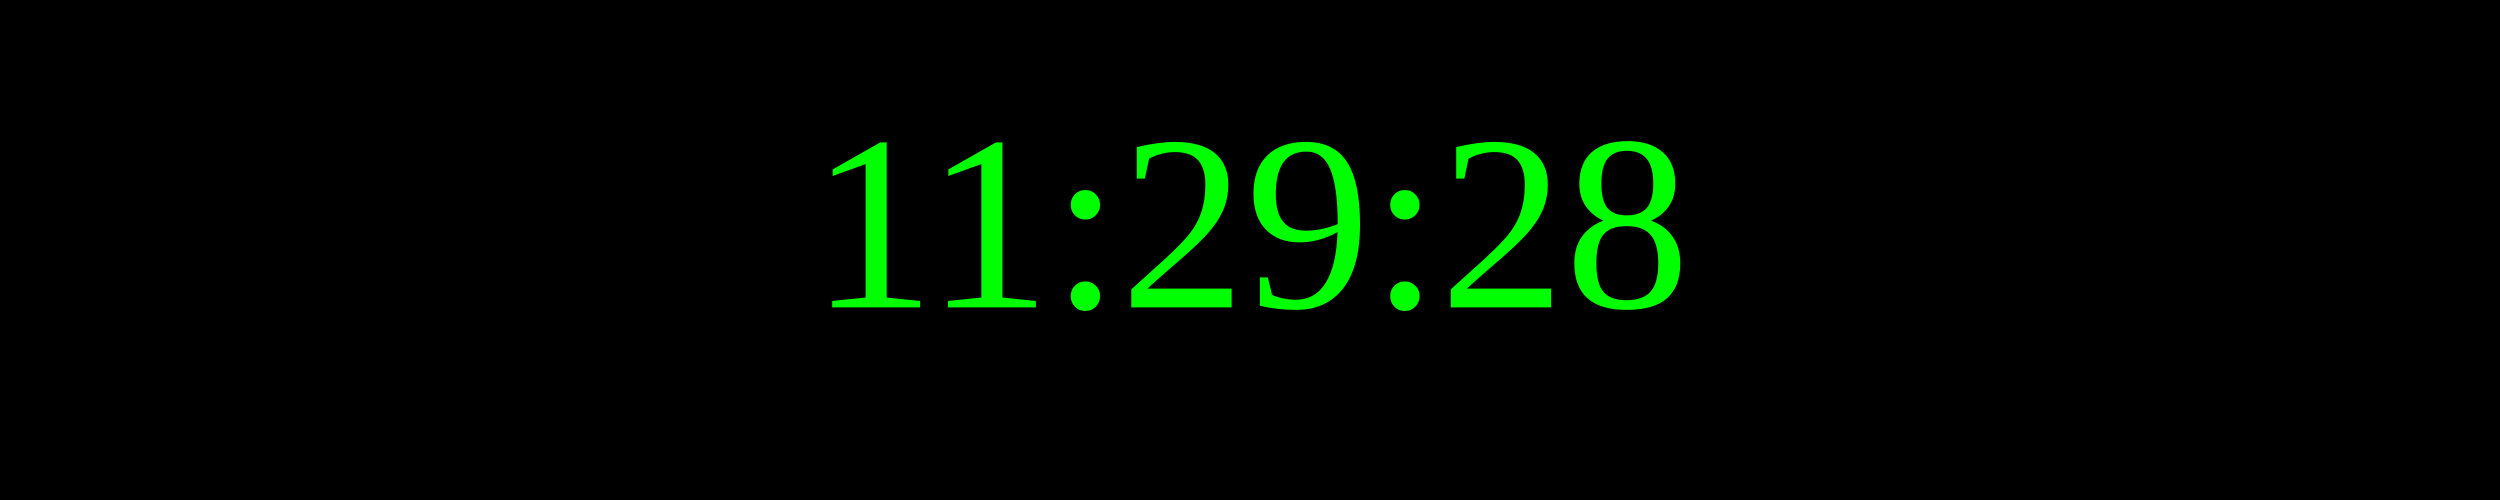
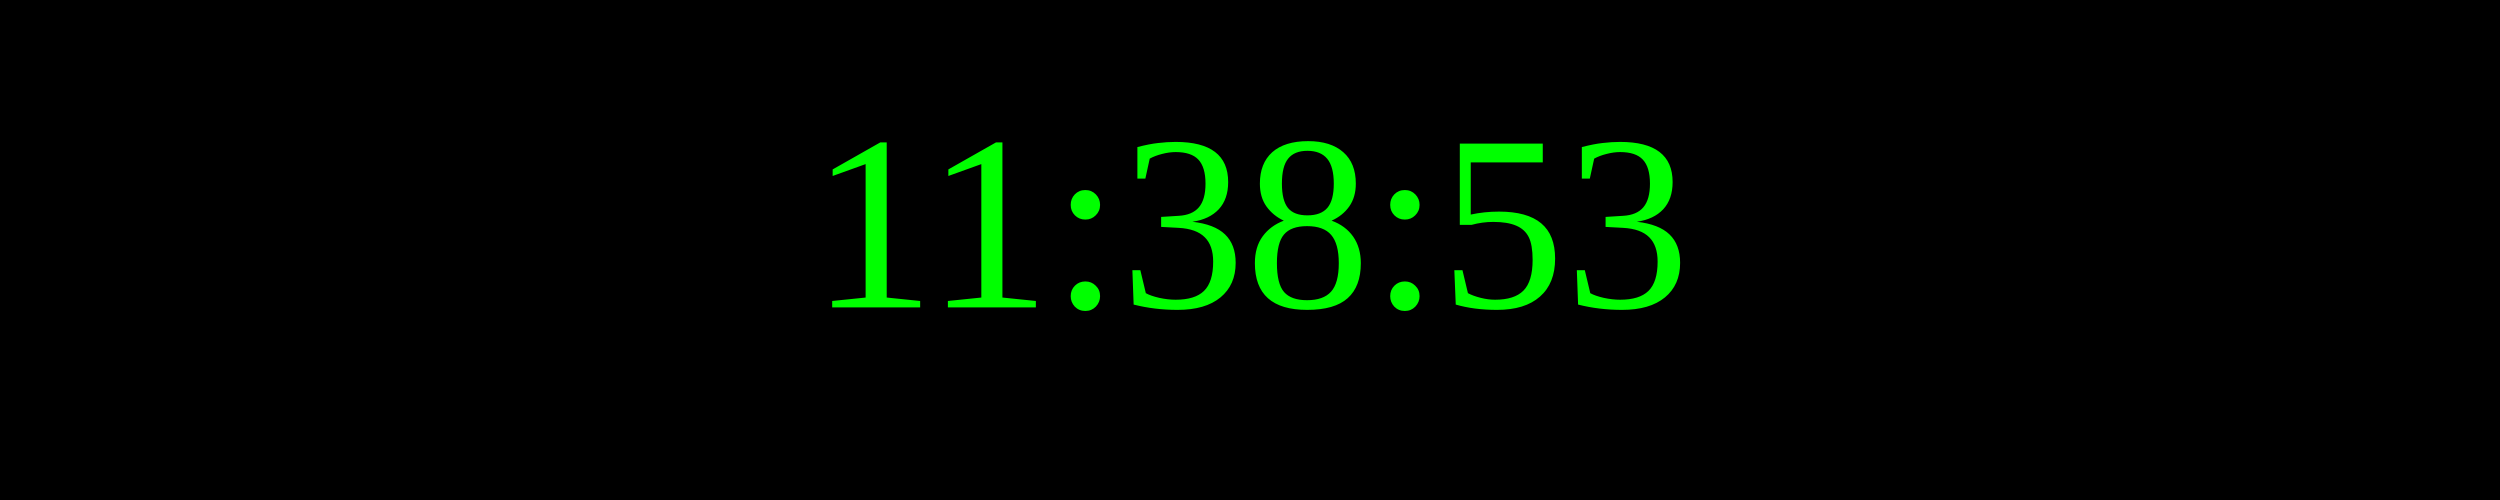
<svg xmlns="http://www.w3.org/2000/svg" width="250" height="50">
  <rect width="100%" height="100%" fill="black" />
  <text x="50%" y="50%" font-size="25" fill="lime" text-anchor="middle" dominant-baseline="middle">
- 11:29:28
+ 11:38:53
</text>
</svg>
